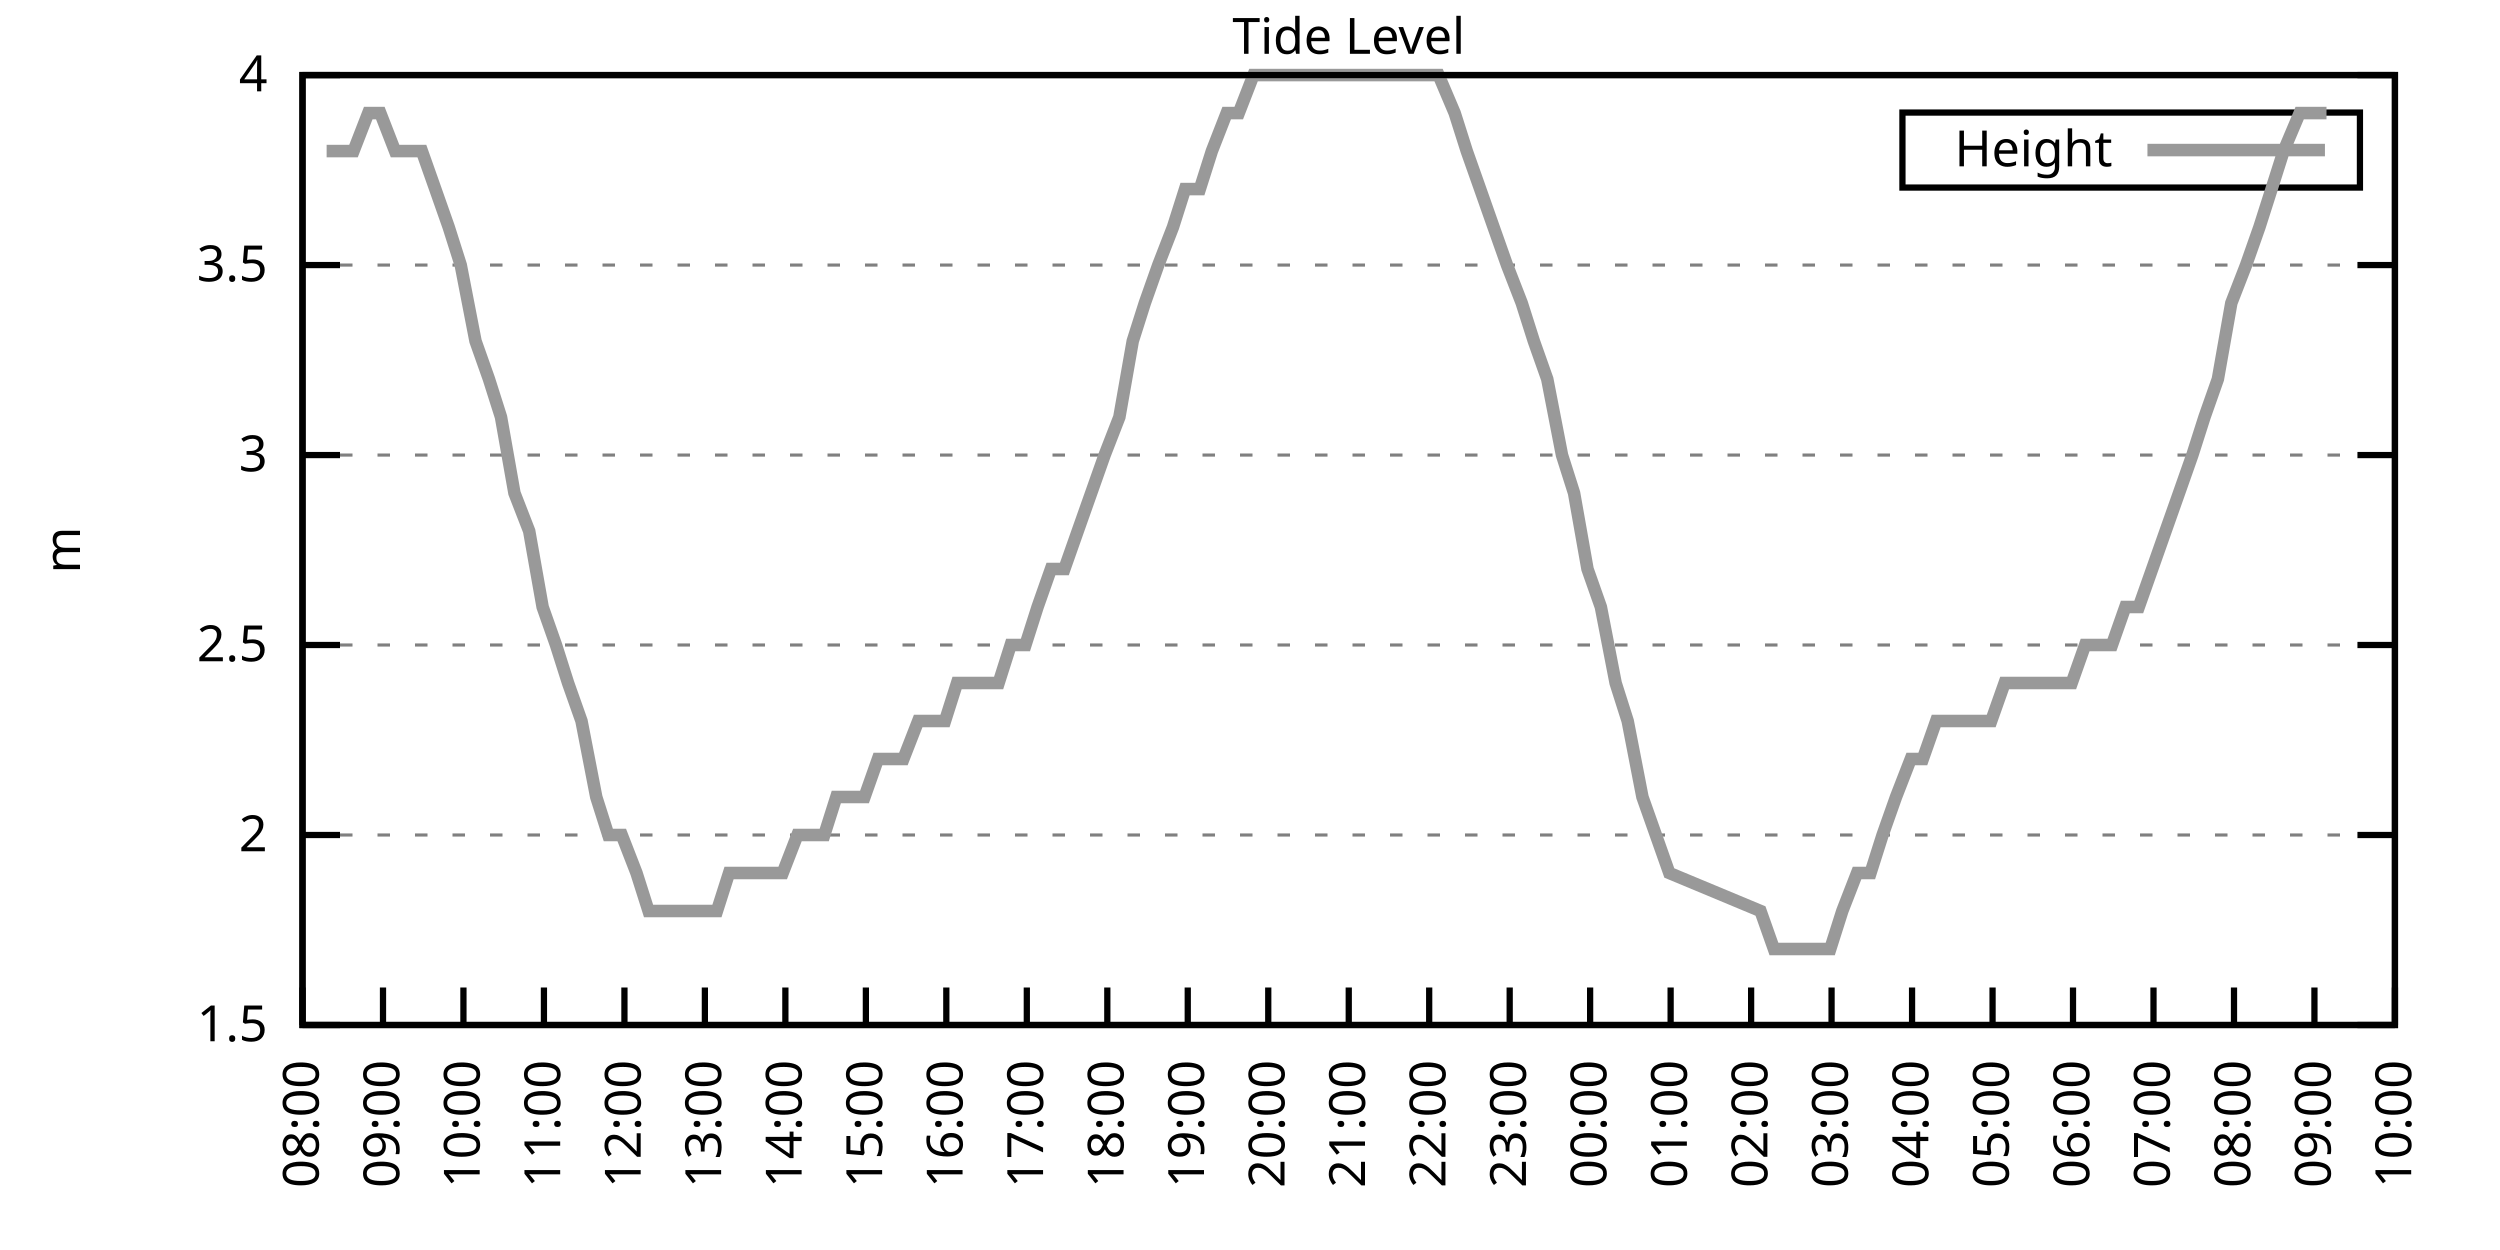
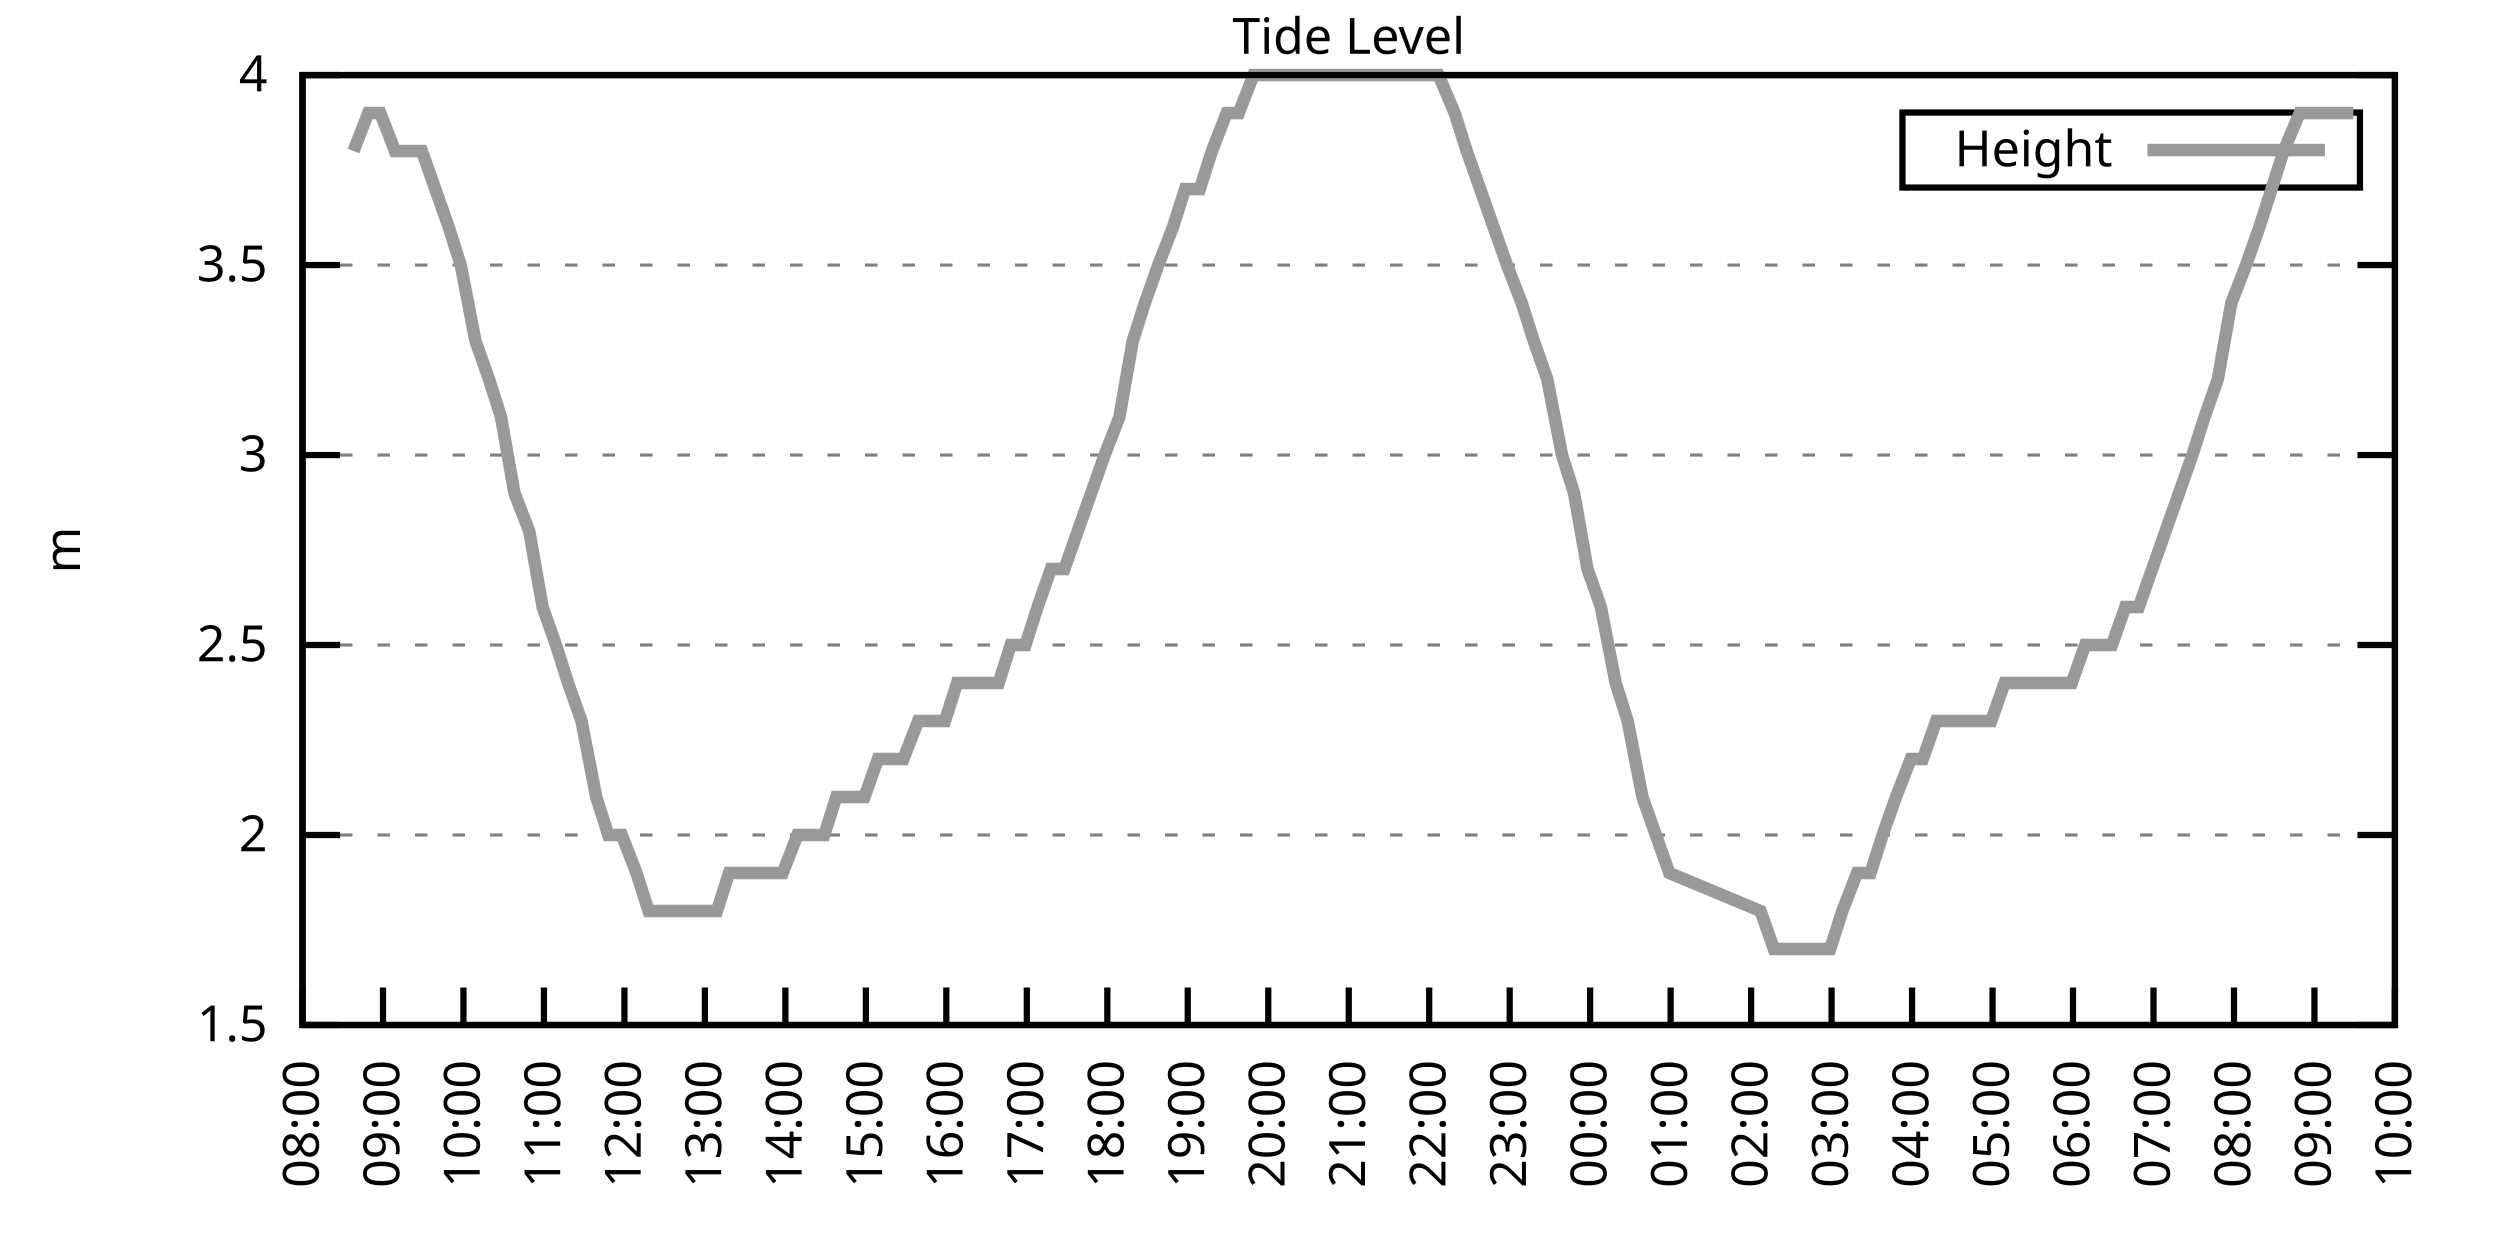
<svg xmlns="http://www.w3.org/2000/svg" xmlns:xlink="http://www.w3.org/1999/xlink" width="400" height="200" viewBox="0 0 400 200">
  <g id="gnuplot_canvas">
    <rect x="0" y="0" width="400" height="200" fill="none" />
    <defs>
      <circle id="gpDot" r="0.5" stroke-width="0.5" stroke="currentColor" />
      <path id="gpPt0" stroke-width="0.333" stroke="currentColor" d="M-1,0 h2 M0,-1 v2" />
      <path id="gpPt1" stroke-width="0.333" stroke="currentColor" d="M-1,-1 L1,1 M1,-1 L-1,1" />
      <path id="gpPt2" stroke-width="0.333" stroke="currentColor" d="M-1,0 L1,0 M0,-1 L0,1 M-1,-1 L1,1 M-1,1 L1,-1" />
      <rect id="gpPt3" stroke-width="0.333" stroke="currentColor" x="-1" y="-1" width="2" height="2" />
      <rect id="gpPt4" stroke-width="0.333" stroke="currentColor" fill="currentColor" x="-1" y="-1" width="2" height="2" />
      <circle id="gpPt5" stroke-width="0.333" stroke="currentColor" cx="0" cy="0" r="1" />
      <use xlink:href="#gpPt5" id="gpPt6" fill="currentColor" stroke="none" />
      <path id="gpPt7" stroke-width="0.333" stroke="currentColor" d="M0,-1.33 L-1.33,0.67 L1.33,0.67 z" />
      <use xlink:href="#gpPt7" id="gpPt8" fill="currentColor" stroke="none" />
      <use xlink:href="#gpPt7" id="gpPt9" stroke="currentColor" transform="rotate(180)" />
      <use xlink:href="#gpPt9" id="gpPt10" fill="currentColor" stroke="none" />
      <use xlink:href="#gpPt3" id="gpPt11" stroke="currentColor" transform="rotate(45)" />
      <use xlink:href="#gpPt11" id="gpPt12" fill="currentColor" stroke="none" />
      <path id="gpPt13" stroke-width="0.333" stroke="currentColor" d="M0,1.330 L1.265,0.411 L0.782,-1.067 L-0.782,-1.076 L-1.265,0.411 z" />
      <use xlink:href="#gpPt13" id="gpPt14" fill="currentColor" stroke="none" />
      <filter id="textbox" filterUnits="objectBoundingBox" x="0" y="0" height="1" width="1">
        <feFlood flood-color="white" flood-opacity="1" result="bgnd" />
        <feComposite in="SourceGraphic" in2="bgnd" operator="atop" />
      </filter>
      <filter id="greybox" filterUnits="objectBoundingBox" x="0" y="0" height="1" width="1">
        <feFlood flood-color="lightgrey" flood-opacity="1" result="grey" />
        <feComposite in="SourceGraphic" in2="grey" operator="atop" />
      </filter>
    </defs>
    <g fill="none" color="white" stroke="currentColor" stroke-width="1.00" stroke-linecap="butt" stroke-linejoin="miter">
</g>
    <g fill="none" color="black" stroke="currentColor" stroke-width="1.00" stroke-linecap="butt" stroke-linejoin="miter">
      <g stroke="none" shape-rendering="crispEdges">
        <polygon fill="rgb(255, 255, 255)" points="48.40,164.00 383.18,164.00 383.18,12.02 48.40,12.02 " />
      </g>
    </g>
    <g fill="none" color="black" stroke="currentColor" stroke-width="1.00" stroke-linecap="butt" stroke-linejoin="miter">
</g>
    <g fill="none" color="black" stroke="black" stroke-width="0.50" stroke-linecap="butt" stroke-linejoin="miter">
</g>
    <g fill="none" color="gray" stroke="currentColor" stroke-width="0.50" stroke-linecap="butt" stroke-linejoin="miter">
      <path stroke="gray" stroke-dasharray="2,4" class="gridline" d="M48.40,164.00 L383.19,164.00  " />
    </g>
    <g fill="none" color="gray" stroke="gray" stroke-width="1.00" stroke-linecap="butt" stroke-linejoin="miter">
</g>
    <g fill="none" color="black" stroke="currentColor" stroke-width="1.00" stroke-linecap="butt" stroke-linejoin="miter">
      <path stroke="black" d="M48.40,164.00 L54.40,164.00 M383.19,164.00 L377.19,164.00  " />
      <g transform="translate(42.80,166.60)" stroke="none" fill="black" font-family="Sans" font-size="8.00" text-anchor="end">
        <text>
          <tspan font-family="Sans"> 1.5</tspan>
        </text>
      </g>
    </g>
    <g fill="none" color="black" stroke="currentColor" stroke-width="1.00" stroke-linecap="butt" stroke-linejoin="miter">
</g>
    <g fill="none" color="black" stroke="black" stroke-width="0.50" stroke-linecap="butt" stroke-linejoin="miter">
</g>
    <g fill="none" color="gray" stroke="currentColor" stroke-width="0.50" stroke-linecap="butt" stroke-linejoin="miter">
      <path stroke="gray" stroke-dasharray="2,4" class="gridline" d="M48.40,133.60 L383.19,133.60  " />
    </g>
    <g fill="none" color="gray" stroke="gray" stroke-width="1.00" stroke-linecap="butt" stroke-linejoin="miter">
</g>
    <g fill="none" color="black" stroke="currentColor" stroke-width="1.00" stroke-linecap="butt" stroke-linejoin="miter">
      <path stroke="black" d="M48.40,133.60 L54.40,133.60 M383.19,133.60 L377.19,133.60  " />
      <g transform="translate(42.80,136.20)" stroke="none" fill="black" font-family="Sans" font-size="8.00" text-anchor="end">
        <text>
          <tspan font-family="Sans"> 2</tspan>
        </text>
      </g>
    </g>
    <g fill="none" color="black" stroke="currentColor" stroke-width="1.00" stroke-linecap="butt" stroke-linejoin="miter">
</g>
    <g fill="none" color="black" stroke="black" stroke-width="0.50" stroke-linecap="butt" stroke-linejoin="miter">
</g>
    <g fill="none" color="gray" stroke="currentColor" stroke-width="0.50" stroke-linecap="butt" stroke-linejoin="miter">
      <path stroke="gray" stroke-dasharray="2,4" class="gridline" d="M48.40,103.20 L383.19,103.20  " />
    </g>
    <g fill="none" color="gray" stroke="gray" stroke-width="1.00" stroke-linecap="butt" stroke-linejoin="miter">
</g>
    <g fill="none" color="black" stroke="currentColor" stroke-width="1.00" stroke-linecap="butt" stroke-linejoin="miter">
      <path stroke="black" d="M48.40,103.20 L54.40,103.20 M383.19,103.20 L377.19,103.20  " />
      <g transform="translate(42.80,105.80)" stroke="none" fill="black" font-family="Sans" font-size="8.00" text-anchor="end">
        <text>
          <tspan font-family="Sans"> 2.5</tspan>
        </text>
      </g>
    </g>
    <g fill="none" color="black" stroke="currentColor" stroke-width="1.00" stroke-linecap="butt" stroke-linejoin="miter">
</g>
    <g fill="none" color="black" stroke="black" stroke-width="0.50" stroke-linecap="butt" stroke-linejoin="miter">
</g>
    <g fill="none" color="gray" stroke="currentColor" stroke-width="0.50" stroke-linecap="butt" stroke-linejoin="miter">
      <path stroke="gray" stroke-dasharray="2,4" class="gridline" d="M48.40,72.81 L383.19,72.81  " />
    </g>
    <g fill="none" color="gray" stroke="gray" stroke-width="1.00" stroke-linecap="butt" stroke-linejoin="miter">
</g>
    <g fill="none" color="black" stroke="currentColor" stroke-width="1.00" stroke-linecap="butt" stroke-linejoin="miter">
      <path stroke="black" d="M48.40,72.81 L54.40,72.81 M383.19,72.81 L377.19,72.81  " />
      <g transform="translate(42.80,75.41)" stroke="none" fill="black" font-family="Sans" font-size="8.00" text-anchor="end">
        <text>
          <tspan font-family="Sans"> 3</tspan>
        </text>
      </g>
    </g>
    <g fill="none" color="black" stroke="currentColor" stroke-width="1.00" stroke-linecap="butt" stroke-linejoin="miter">
</g>
    <g fill="none" color="black" stroke="black" stroke-width="0.50" stroke-linecap="butt" stroke-linejoin="miter">
</g>
    <g fill="none" color="gray" stroke="currentColor" stroke-width="0.50" stroke-linecap="butt" stroke-linejoin="miter">
      <path stroke="gray" stroke-dasharray="2,4" class="gridline" d="M48.40,42.41 L383.19,42.41  " />
    </g>
    <g fill="none" color="gray" stroke="gray" stroke-width="1.00" stroke-linecap="butt" stroke-linejoin="miter">
</g>
    <g fill="none" color="black" stroke="currentColor" stroke-width="1.00" stroke-linecap="butt" stroke-linejoin="miter">
      <path stroke="black" d="M48.40,42.41 L54.40,42.41 M383.19,42.41 L377.19,42.41  " />
      <g transform="translate(42.80,45.01)" stroke="none" fill="black" font-family="Sans" font-size="8.00" text-anchor="end">
        <text>
          <tspan font-family="Sans"> 3.5</tspan>
        </text>
      </g>
    </g>
    <g fill="none" color="black" stroke="currentColor" stroke-width="1.00" stroke-linecap="butt" stroke-linejoin="miter">
</g>
    <g fill="none" color="black" stroke="black" stroke-width="0.50" stroke-linecap="butt" stroke-linejoin="miter">
</g>
    <g fill="none" color="gray" stroke="currentColor" stroke-width="0.50" stroke-linecap="butt" stroke-linejoin="miter">
      <path stroke="gray" stroke-dasharray="2,4" class="gridline" d="M48.40,12.01 L383.19,12.01  " />
    </g>
    <g fill="none" color="gray" stroke="gray" stroke-width="1.00" stroke-linecap="butt" stroke-linejoin="miter">
</g>
    <g fill="none" color="black" stroke="currentColor" stroke-width="1.00" stroke-linecap="butt" stroke-linejoin="miter">
      <path stroke="black" d="M48.40,12.01 L54.40,12.01 M383.19,12.01 L377.19,12.01  " />
      <g transform="translate(42.80,14.61)" stroke="none" fill="black" font-family="Sans" font-size="8.00" text-anchor="end">
        <text>
          <tspan font-family="Sans"> 4</tspan>
        </text>
      </g>
    </g>
    <g fill="none" color="black" stroke="currentColor" stroke-width="1.00" stroke-linecap="butt" stroke-linejoin="miter">
      <path stroke="black" d="M48.40,164.00 L48.40,158.00  " />
      <g transform="translate(51.00,169.60) rotate(270.00)" stroke="none" fill="black" font-family="Sans" font-size="8.00" text-anchor="end">
        <text>
          <tspan font-family="Sans">08:00</tspan>
        </text>
      </g>
    </g>
    <g fill="none" color="black" stroke="currentColor" stroke-width="1.00" stroke-linecap="butt" stroke-linejoin="miter">
      <path stroke="black" d="M61.28,164.00 L61.28,158.00  " />
      <g transform="translate(63.88,169.60) rotate(270.00)" stroke="none" fill="black" font-family="Sans" font-size="8.00" text-anchor="end">
        <text>
          <tspan font-family="Sans">09:00</tspan>
        </text>
      </g>
    </g>
    <g fill="none" color="black" stroke="currentColor" stroke-width="1.00" stroke-linecap="butt" stroke-linejoin="miter">
      <path stroke="black" d="M74.15,164.00 L74.15,158.00  " />
      <g transform="translate(76.75,169.60) rotate(270.00)" stroke="none" fill="black" font-family="Sans" font-size="8.00" text-anchor="end">
        <text>
          <tspan font-family="Sans">10:00</tspan>
        </text>
      </g>
    </g>
    <g fill="none" color="black" stroke="currentColor" stroke-width="1.00" stroke-linecap="butt" stroke-linejoin="miter">
      <path stroke="black" d="M87.03,164.00 L87.03,158.00  " />
      <g transform="translate(89.63,169.60) rotate(270.00)" stroke="none" fill="black" font-family="Sans" font-size="8.00" text-anchor="end">
        <text>
          <tspan font-family="Sans">11:00</tspan>
        </text>
      </g>
    </g>
    <g fill="none" color="black" stroke="currentColor" stroke-width="1.00" stroke-linecap="butt" stroke-linejoin="miter">
      <path stroke="black" d="M99.91,164.00 L99.91,158.00  " />
      <g transform="translate(102.51,169.60) rotate(270.00)" stroke="none" fill="black" font-family="Sans" font-size="8.00" text-anchor="end">
        <text>
          <tspan font-family="Sans">12:00</tspan>
        </text>
      </g>
    </g>
    <g fill="none" color="black" stroke="currentColor" stroke-width="1.00" stroke-linecap="butt" stroke-linejoin="miter">
      <path stroke="black" d="M112.78,164.00 L112.78,158.00  " />
      <g transform="translate(115.38,169.60) rotate(270.00)" stroke="none" fill="black" font-family="Sans" font-size="8.00" text-anchor="end">
        <text>
          <tspan font-family="Sans">13:00</tspan>
        </text>
      </g>
    </g>
    <g fill="none" color="black" stroke="currentColor" stroke-width="1.00" stroke-linecap="butt" stroke-linejoin="miter">
      <path stroke="black" d="M125.66,164.00 L125.66,158.00  " />
      <g transform="translate(128.26,169.60) rotate(270.00)" stroke="none" fill="black" font-family="Sans" font-size="8.00" text-anchor="end">
        <text>
          <tspan font-family="Sans">14:00</tspan>
        </text>
      </g>
    </g>
    <g fill="none" color="black" stroke="currentColor" stroke-width="1.00" stroke-linecap="butt" stroke-linejoin="miter">
      <path stroke="black" d="M138.54,164.00 L138.54,158.00  " />
      <g transform="translate(141.14,169.60) rotate(270.00)" stroke="none" fill="black" font-family="Sans" font-size="8.00" text-anchor="end">
        <text>
          <tspan font-family="Sans">15:00</tspan>
        </text>
      </g>
    </g>
    <g fill="none" color="black" stroke="currentColor" stroke-width="1.00" stroke-linecap="butt" stroke-linejoin="miter">
      <path stroke="black" d="M151.41,164.00 L151.41,158.00  " />
      <g transform="translate(154.01,169.60) rotate(270.00)" stroke="none" fill="black" font-family="Sans" font-size="8.00" text-anchor="end">
        <text>
          <tspan font-family="Sans">16:00</tspan>
        </text>
      </g>
    </g>
    <g fill="none" color="black" stroke="currentColor" stroke-width="1.00" stroke-linecap="butt" stroke-linejoin="miter">
      <path stroke="black" d="M164.29,164.00 L164.29,158.00  " />
      <g transform="translate(166.89,169.60) rotate(270.00)" stroke="none" fill="black" font-family="Sans" font-size="8.00" text-anchor="end">
        <text>
          <tspan font-family="Sans">17:00</tspan>
        </text>
      </g>
    </g>
    <g fill="none" color="black" stroke="currentColor" stroke-width="1.00" stroke-linecap="butt" stroke-linejoin="miter">
      <path stroke="black" d="M177.17,164.00 L177.17,158.00  " />
      <g transform="translate(179.77,169.60) rotate(270.00)" stroke="none" fill="black" font-family="Sans" font-size="8.00" text-anchor="end">
        <text>
          <tspan font-family="Sans">18:00</tspan>
        </text>
      </g>
    </g>
    <g fill="none" color="black" stroke="currentColor" stroke-width="1.00" stroke-linecap="butt" stroke-linejoin="miter">
      <path stroke="black" d="M190.04,164.00 L190.04,158.00  " />
      <g transform="translate(192.64,169.60) rotate(270.00)" stroke="none" fill="black" font-family="Sans" font-size="8.00" text-anchor="end">
        <text>
          <tspan font-family="Sans">19:00</tspan>
        </text>
      </g>
    </g>
    <g fill="none" color="black" stroke="currentColor" stroke-width="1.00" stroke-linecap="butt" stroke-linejoin="miter">
      <path stroke="black" d="M202.92,164.00 L202.92,158.00  " />
      <g transform="translate(205.52,169.60) rotate(270.00)" stroke="none" fill="black" font-family="Sans" font-size="8.00" text-anchor="end">
        <text>
          <tspan font-family="Sans">20:00</tspan>
        </text>
      </g>
    </g>
    <g fill="none" color="black" stroke="currentColor" stroke-width="1.00" stroke-linecap="butt" stroke-linejoin="miter">
      <path stroke="black" d="M215.80,164.00 L215.80,158.00  " />
      <g transform="translate(218.40,169.60) rotate(270.00)" stroke="none" fill="black" font-family="Sans" font-size="8.00" text-anchor="end">
        <text>
          <tspan font-family="Sans">21:00</tspan>
        </text>
      </g>
    </g>
    <g fill="none" color="black" stroke="currentColor" stroke-width="1.00" stroke-linecap="butt" stroke-linejoin="miter">
      <path stroke="black" d="M228.67,164.00 L228.67,158.00  " />
      <g transform="translate(231.27,169.60) rotate(270.00)" stroke="none" fill="black" font-family="Sans" font-size="8.00" text-anchor="end">
        <text>
          <tspan font-family="Sans">22:00</tspan>
        </text>
      </g>
    </g>
    <g fill="none" color="black" stroke="currentColor" stroke-width="1.00" stroke-linecap="butt" stroke-linejoin="miter">
      <path stroke="black" d="M241.55,164.00 L241.55,158.00  " />
      <g transform="translate(244.15,169.60) rotate(270.00)" stroke="none" fill="black" font-family="Sans" font-size="8.00" text-anchor="end">
        <text>
          <tspan font-family="Sans">23:00</tspan>
        </text>
      </g>
    </g>
    <g fill="none" color="black" stroke="currentColor" stroke-width="1.00" stroke-linecap="butt" stroke-linejoin="miter">
      <path stroke="black" d="M254.42,164.00 L254.42,158.00  " />
      <g transform="translate(257.02,169.60) rotate(270.00)" stroke="none" fill="black" font-family="Sans" font-size="8.00" text-anchor="end">
        <text>
          <tspan font-family="Sans">00:00</tspan>
        </text>
      </g>
    </g>
    <g fill="none" color="black" stroke="currentColor" stroke-width="1.00" stroke-linecap="butt" stroke-linejoin="miter">
      <path stroke="black" d="M267.30,164.00 L267.30,158.00  " />
      <g transform="translate(269.90,169.60) rotate(270.00)" stroke="none" fill="black" font-family="Sans" font-size="8.00" text-anchor="end">
        <text>
          <tspan font-family="Sans">01:00</tspan>
        </text>
      </g>
    </g>
    <g fill="none" color="black" stroke="currentColor" stroke-width="1.00" stroke-linecap="butt" stroke-linejoin="miter">
      <path stroke="black" d="M280.18,164.00 L280.18,158.00  " />
      <g transform="translate(282.78,169.60) rotate(270.00)" stroke="none" fill="black" font-family="Sans" font-size="8.00" text-anchor="end">
        <text>
          <tspan font-family="Sans">02:00</tspan>
        </text>
      </g>
    </g>
    <g fill="none" color="black" stroke="currentColor" stroke-width="1.00" stroke-linecap="butt" stroke-linejoin="miter">
      <path stroke="black" d="M293.05,164.00 L293.05,158.00  " />
      <g transform="translate(295.65,169.60) rotate(270.00)" stroke="none" fill="black" font-family="Sans" font-size="8.00" text-anchor="end">
        <text>
          <tspan font-family="Sans">03:00</tspan>
        </text>
      </g>
    </g>
    <g fill="none" color="black" stroke="currentColor" stroke-width="1.00" stroke-linecap="butt" stroke-linejoin="miter">
      <path stroke="black" d="M305.93,164.00 L305.93,158.00  " />
      <g transform="translate(308.53,169.60) rotate(270.00)" stroke="none" fill="black" font-family="Sans" font-size="8.00" text-anchor="end">
        <text>
          <tspan font-family="Sans">04:00</tspan>
        </text>
      </g>
    </g>
    <g fill="none" color="black" stroke="currentColor" stroke-width="1.00" stroke-linecap="butt" stroke-linejoin="miter">
      <path stroke="black" d="M318.81,164.00 L318.81,158.00  " />
      <g transform="translate(321.41,169.60) rotate(270.00)" stroke="none" fill="black" font-family="Sans" font-size="8.00" text-anchor="end">
        <text>
          <tspan font-family="Sans">05:00</tspan>
        </text>
      </g>
    </g>
    <g fill="none" color="black" stroke="currentColor" stroke-width="1.00" stroke-linecap="butt" stroke-linejoin="miter">
      <path stroke="black" d="M331.68,164.00 L331.68,158.00  " />
      <g transform="translate(334.28,169.60) rotate(270.00)" stroke="none" fill="black" font-family="Sans" font-size="8.00" text-anchor="end">
        <text>
          <tspan font-family="Sans">06:00</tspan>
        </text>
      </g>
    </g>
    <g fill="none" color="black" stroke="currentColor" stroke-width="1.00" stroke-linecap="butt" stroke-linejoin="miter">
      <path stroke="black" d="M344.56,164.00 L344.56,158.00  " />
      <g transform="translate(347.16,169.60) rotate(270.00)" stroke="none" fill="black" font-family="Sans" font-size="8.00" text-anchor="end">
        <text>
          <tspan font-family="Sans">07:00</tspan>
        </text>
      </g>
    </g>
    <g fill="none" color="black" stroke="currentColor" stroke-width="1.00" stroke-linecap="butt" stroke-linejoin="miter">
      <path stroke="black" d="M357.44,164.00 L357.44,158.00  " />
      <g transform="translate(360.04,169.60) rotate(270.00)" stroke="none" fill="black" font-family="Sans" font-size="8.00" text-anchor="end">
        <text>
          <tspan font-family="Sans">08:00</tspan>
        </text>
      </g>
    </g>
    <g fill="none" color="black" stroke="currentColor" stroke-width="1.00" stroke-linecap="butt" stroke-linejoin="miter">
      <path stroke="black" d="M370.31,164.00 L370.31,158.00  " />
      <g transform="translate(372.91,169.60) rotate(270.00)" stroke="none" fill="black" font-family="Sans" font-size="8.00" text-anchor="end">
        <text>
          <tspan font-family="Sans">09:00</tspan>
        </text>
      </g>
    </g>
    <g fill="none" color="black" stroke="currentColor" stroke-width="1.00" stroke-linecap="butt" stroke-linejoin="miter">
      <path stroke="black" d="M383.19,164.00 L383.19,158.00  " />
      <g transform="translate(385.79,169.60) rotate(270.00)" stroke="none" fill="black" font-family="Sans" font-size="8.00" text-anchor="end">
        <text>
          <tspan font-family="Sans">10:00</tspan>
        </text>
      </g>
    </g>
    <g fill="none" color="black" stroke="currentColor" stroke-width="1.00" stroke-linecap="butt" stroke-linejoin="miter">
</g>
    <g fill="none" color="black" stroke="currentColor" stroke-width="1.00" stroke-linecap="butt" stroke-linejoin="miter">
      <path stroke="black" d="M48.40,12.01 L48.40,164.00 L383.19,164.00 L383.19,12.01 L48.40,12.01 Z  " />
    </g>
    <g fill="none" color="black" stroke="currentColor" stroke-width="1.00" stroke-linecap="butt" stroke-linejoin="miter">
</g>
    <g fill="none" color="black" stroke="currentColor" stroke-width="1.00" stroke-linecap="butt" stroke-linejoin="miter">
      <path stroke="black" d="M304.39,30.01 L304.39,18.01 L377.59,18.01 L377.59,30.01 L304.39,30.01 Z  " />
    </g>
    <g id="Tide_level_plot_1">
      <g fill="none" color="white" stroke="black" stroke-width="2.00" stroke-linecap="butt" stroke-linejoin="miter">
</g>
      <g fill="none" color="black" stroke="currentColor" stroke-width="2.00" stroke-linecap="butt" stroke-linejoin="miter">
        <g transform="translate(337.99,26.61)" stroke="none" fill="black" font-family="Sans" font-size="8.00" text-anchor="end">
          <text>
            <tspan font-family="Sans">Height</tspan>
          </text>
        </g>
      </g>
      <g fill="none" color="black" stroke="currentColor" stroke-width="2.00" stroke-linecap="butt" stroke-linejoin="miter">
-         <path stroke="rgb(153, 153, 153)" d="M343.59,24.01 L371.99,24.01 M52.26,24.17 L54.41,24.17 L56.56,24.17 L58.92,18.09 L60.85,18.09 L63.21,24.17   L65.35,24.17 L67.50,24.17 L69.65,30.25 L71.79,36.33 L73.72,42.41 L76.08,54.57 L78.23,60.65 L80.16,66.73   L82.31,78.89 L84.67,84.97 L86.82,97.12 L88.96,103.20 L90.89,109.28 L93.04,115.36 L95.40,127.52 L97.33,133.60   L99.48,133.60 L101.84,139.68 L103.77,145.76 L105.92,145.76 L108.28,145.76 L110.21,145.76 L112.57,145.76 L114.71,145.76   L116.65,139.68 L118.79,139.68 L120.94,139.68 L123.30,139.68 L125.23,139.68 L127.59,133.60 L129.74,133.60 L131.88,133.60   L133.81,127.52 L135.96,127.52 L138.32,127.52 L140.47,121.44 L142.61,121.44 L144.54,121.44 L146.91,115.36 L148.84,115.36   L151.20,115.36 L153.13,109.28 L155.49,109.28 L157.64,109.28 L159.78,109.28 L161.71,103.20 L164.07,103.20 L166.01,97.12   L168.15,91.04 L170.30,91.04 L172.44,84.97 L174.59,78.89 L176.74,72.81 L179.10,66.73 L181.24,54.57 L183.17,48.49   L185.32,42.41 L187.68,36.33 L189.61,30.25 L191.97,30.25 L193.90,24.17 L196.27,18.09 L198.20,18.09 L200.56,12.01   L202.70,12.01 L204.85,12.01 L206.78,12.01 L208.93,12.01 L211.07,12.01 L213.22,12.01 L215.58,12.01 L217.51,12.01   L219.66,12.01 L221.80,12.01 L224.16,12.01 L226.31,12.01 L228.46,12.01 L230.17,12.01 L232.75,18.09 L234.68,24.17   L236.83,30.25 L238.97,36.33 L241.12,42.41 L243.48,48.49 L245.41,54.57 L247.56,60.65 L249.92,72.81 L251.85,78.89   L254.00,91.04 L256.14,97.12 L258.50,109.28 L260.43,115.36 L262.79,127.52 L264.94,133.60 L267.09,139.68 L281.68,145.76   L283.83,151.84 L286.40,151.84 L288.33,151.84 L290.48,151.84 L292.84,151.84 L294.77,145.76 L297.13,139.68 L299.28,139.68   L301.21,133.60 L303.36,127.52 L305.72,121.44 L307.65,121.44 L309.79,115.36 L312.15,115.36 L314.09,115.36 L316.23,115.36   L318.59,115.36 L320.74,109.28 L322.88,109.28 L324.82,109.28 L327.18,109.28 L329.11,109.28 L331.47,109.28 L333.62,103.20   L335.76,103.20 L337.91,103.20 L340.05,97.12 L342.20,97.12 L344.35,91.04 L346.49,84.97 L348.64,78.89 L350.78,72.81   L352.72,66.73 L354.86,60.65 L357.01,48.49 L359.37,42.41 L361.51,36.33 L363.45,30.25 L365.38,24.17 L367.95,18.09   L369.88,18.09 L372.24,18.09  " />
+         <path stroke="rgb(153, 153, 153)" d="M343.59,24.01 L371.99,24.01 M56.56,24.17 L58.92,18.09 L60.85,18.09 L63.21,24.17 L65.35,24.17 L67.50,24.17   L69.65,30.25 L71.79,36.33 L73.72,42.41 L76.08,54.57 L78.23,60.65 L80.16,66.73 L82.31,78.89 L84.67,84.97   L86.82,97.12 L88.96,103.20 L90.89,109.28 L93.04,115.36 L95.40,127.52 L97.33,133.60 L99.48,133.60 L101.84,139.68   L103.77,145.76 L105.92,145.76 L108.28,145.76 L110.21,145.76 L112.57,145.76 L114.71,145.76 L116.65,139.68 L118.79,139.68   L120.94,139.68 L123.30,139.68 L125.23,139.68 L127.59,133.60 L129.74,133.60 L131.88,133.60 L133.81,127.52 L135.96,127.52   L138.32,127.52 L140.47,121.44 L142.61,121.44 L144.54,121.44 L146.91,115.36 L148.84,115.36 L151.20,115.36 L153.13,109.28   L155.49,109.28 L157.64,109.28 L159.78,109.28 L161.71,103.20 L164.07,103.20 L166.01,97.12 L168.15,91.04 L170.30,91.04   L172.44,84.97 L174.59,78.89 L176.74,72.81 L179.10,66.73 L181.24,54.57 L183.17,48.49 L185.32,42.41 L187.68,36.33   L189.61,30.25 L191.97,30.25 L193.90,24.17 L196.27,18.09 L198.20,18.09 L200.56,12.01 L202.70,12.01 L204.85,12.01   L206.78,12.01 L208.93,12.01 L211.07,12.01 L213.22,12.01 L215.58,12.01 L217.51,12.01 L219.66,12.01 L221.80,12.01   L224.16,12.01 L226.31,12.01 L228.46,12.01 L230.17,12.01 L232.75,18.09 L234.68,24.17 L236.83,30.25 L238.97,36.33   L241.12,42.41 L243.48,48.49 L245.41,54.57 L247.56,60.65 L249.92,72.81 L251.85,78.89 L254.00,91.04 L256.14,97.12   L258.50,109.28 L260.43,115.36 L262.79,127.52 L264.94,133.60 L267.09,139.68 L281.68,145.76 L283.83,151.84 L286.40,151.84   L288.33,151.84 L290.48,151.84 L292.84,151.84 L294.77,145.76 L297.13,139.68 L299.28,139.68 L301.21,133.60 L303.36,127.52   L305.72,121.44 L307.65,121.44 L309.79,115.36 L312.15,115.36 L314.09,115.36 L316.23,115.36 L318.59,115.36 L320.74,109.28   L322.88,109.28 L324.82,109.28 L327.18,109.28 L329.11,109.28 L331.47,109.28 L333.62,103.20 L335.76,103.20 L337.91,103.20   L340.05,97.12 L342.20,97.12 L344.35,91.04 L346.49,84.97 L348.64,78.89 L350.78,72.81 L352.72,66.73 L354.86,60.65   L357.01,48.49 L359.37,42.41 L361.51,36.33 L363.45,30.25 L365.38,24.17 L367.95,18.09 L369.88,18.09 L372.24,18.09   L374.39,18.09 L376.54,18.09  " />
      </g>
    </g>
    <g fill="none" color="black" stroke="currentColor" stroke-width="2.00" stroke-linecap="butt" stroke-linejoin="miter">
</g>
    <g fill="none" color="black" stroke="black" stroke-width="1.00" stroke-linecap="butt" stroke-linejoin="miter">
</g>
    <g fill="none" color="black" stroke="currentColor" stroke-width="1.00" stroke-linecap="butt" stroke-linejoin="miter">
      <path stroke="black" d="M48.40,12.01 L48.40,164.00 L383.19,164.00 L383.19,12.01 L48.40,12.01 Z  " />
      <g transform="translate(12.80,88.01) rotate(270.00)" stroke="none" fill="black" font-family="Sans" font-size="8.00" text-anchor="middle">
        <text>
          <tspan font-family="Sans">m</tspan>
        </text>
      </g>
    </g>
    <g fill="none" color="black" stroke="currentColor" stroke-width="1.00" stroke-linecap="butt" stroke-linejoin="miter">
</g>
    <g fill="none" color="black" stroke="currentColor" stroke-width="1.00" stroke-linecap="butt" stroke-linejoin="miter">
      <g transform="translate(215.79,8.61)" stroke="none" fill="black" font-family="Sans" font-size="8.00" text-anchor="middle">
        <text>
          <tspan font-family="Sans">Tide Level</tspan>
        </text>
      </g>
    </g>
    <g fill="none" color="black" stroke="currentColor" stroke-width="1.00" stroke-linecap="butt" stroke-linejoin="miter">
</g>
  </g>
</svg>
